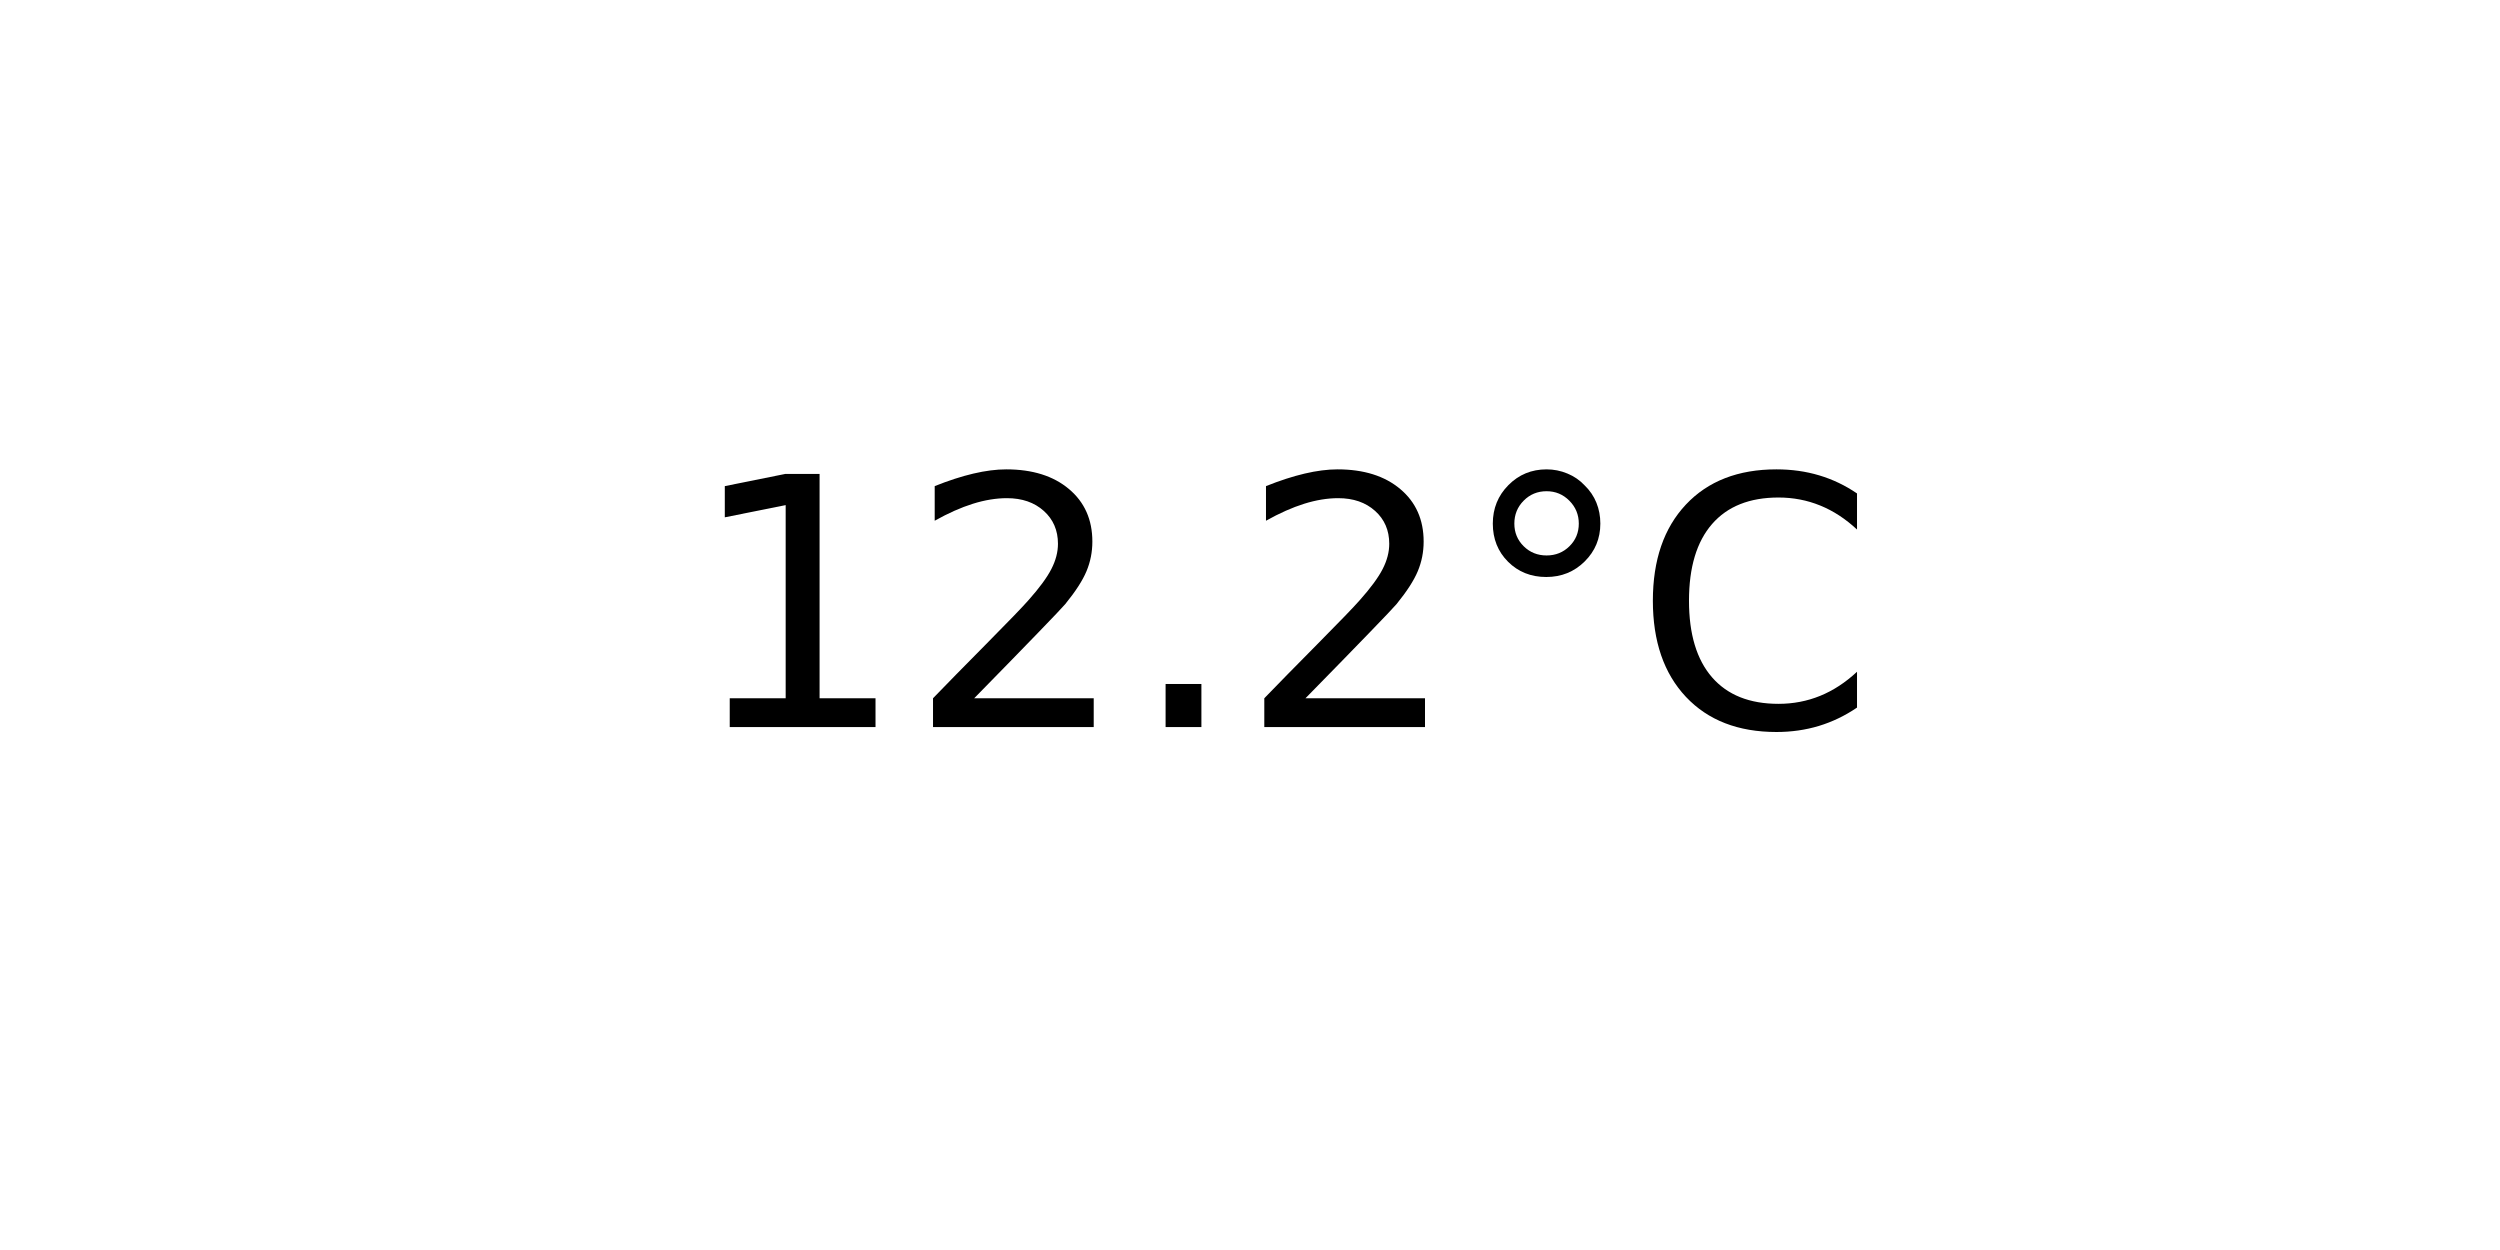
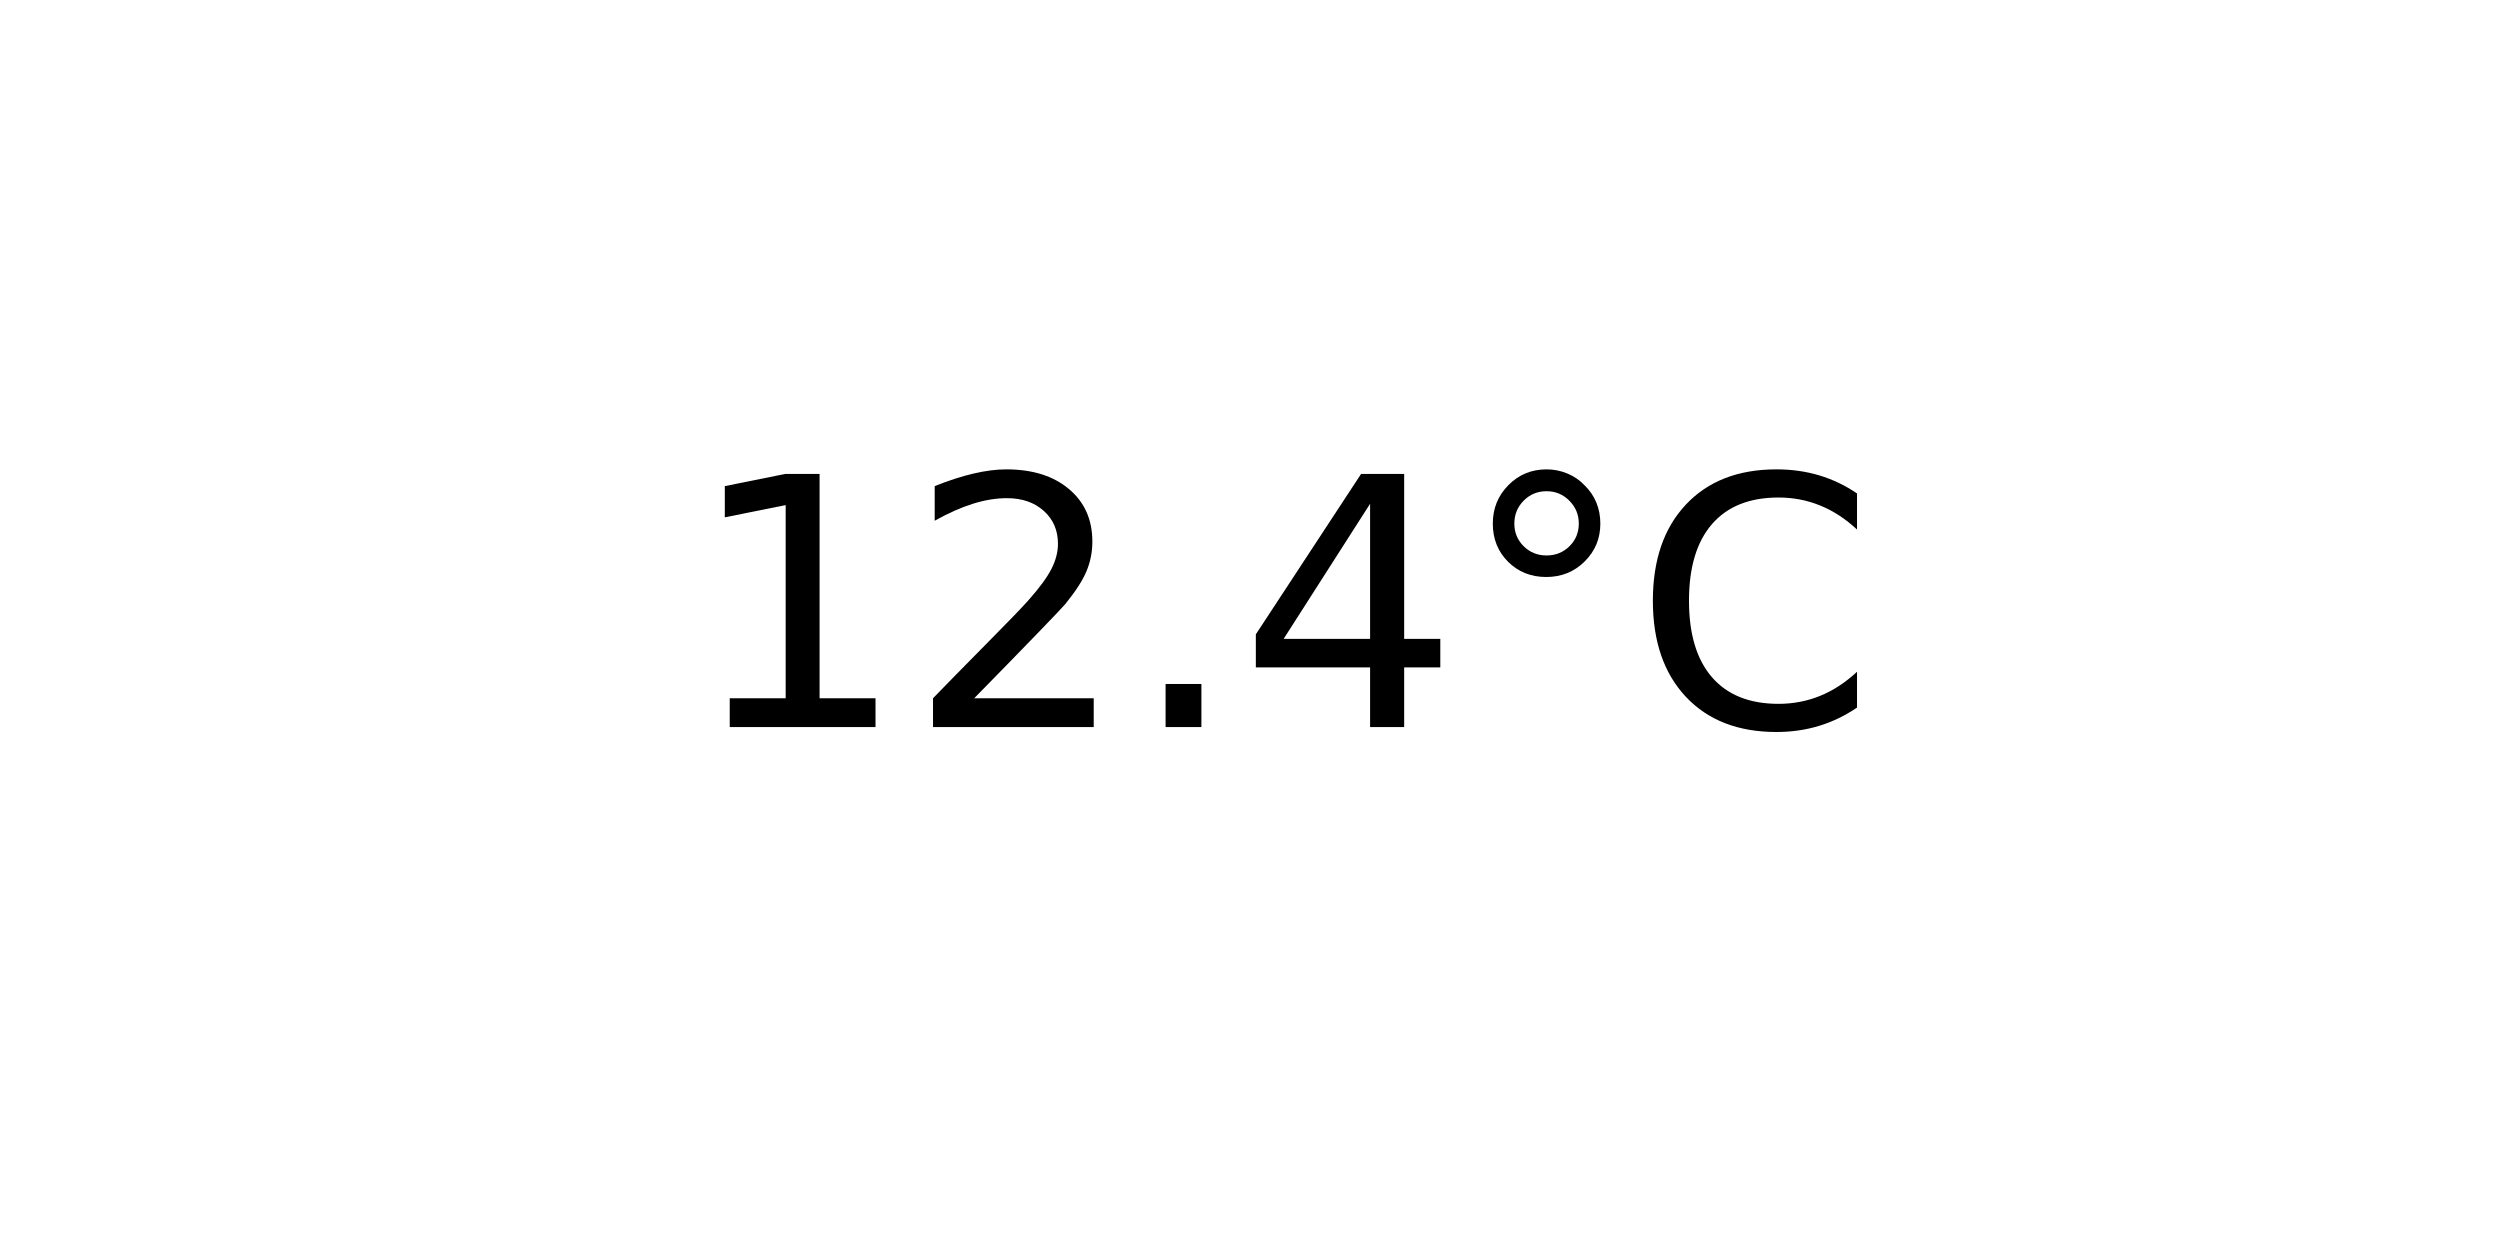
<svg xmlns="http://www.w3.org/2000/svg" xmlns:xlink="http://www.w3.org/1999/xlink" width="72pt" height="36pt" viewBox="0 0 72 36" version="1.1">
  <defs>
    <style type="text/css">*{stroke-linejoin: round; stroke-linecap: butt}</style>
  </defs>
  <g id="figure_1">
    <g id="axes_1">
      <g id="text_1">
        <g transform="translate(19.77578 20.93937) scale(0.1 -0.1)">
          <defs>
            <path id="DejaVuSans-31" d="M 794 531  L 1825 531  L 1825 4091  L 703 3866  L 703 4441  L 1819 4666  L 2450 4666  L 2450 531  L 3481 531  L 3481 0  L 794 0  L 794 531  z " transform="scale(0.015625)" />
            <path id="DejaVuSans-32" d="M 1228 531  L 3431 531  L 3431 0  L 469 0  L 469 531  Q 828 903 1448 1529  Q 2069 2156 2228 2338  Q 2531 2678 2651 2914  Q 2772 3150 2772 3378  Q 2772 3750 2511 3984  Q 2250 4219 1831 4219  Q 1534 4219 1204 4116  Q 875 4013 500 3803  L 500 4441  Q 881 4594 1212 4672  Q 1544 4750 1819 4750  Q 2544 4750 2975 4387  Q 3406 4025 3406 3419  Q 3406 3131 3298 2873  Q 3191 2616 2906 2266  Q 2828 2175 2409 1742  Q 1991 1309 1228 531  z " transform="scale(0.015625)" />
            <path id="DejaVuSans-2e" d="M 684 794  L 1344 794  L 1344 0  L 684 0  L 684 794  z " transform="scale(0.015625)" />
+             <path id="DejaVuSans-34" d="M 2419 4116  L 825 1625  L 2419 1625  L 2419 4116  z M 2253 4666  L 3047 4666  L 3047 1625  L 3713 1625  L 3713 1100  L 3047 1100  L 3047 0  L 2419 0  L 2419 1100  L 313 1100  L 313 1709  L 2253 4666  z " transform="scale(0.015625)" />
            <path id="DejaVuSans-b0" d="M 1600 4347  Q 1350 4347 1178 4173  Q 1006 4000 1006 3750  Q 1006 3503 1178 3333  Q 1350 3163 1600 3163  Q 1850 3163 2022 3333  Q 2194 3503 2194 3750  Q 2194 3997 2020 4172  Q 1847 4347 1600 4347  z M 1600 4750  Q 1800 4750 1984 4673  Q 2169 4597 2303 4453  Q 2447 4313 2519 4134  Q 2591 3956 2591 3750  Q 2591 3338 2302 3052  Q 2013 2766 1594 2766  Q 1172 2766 890 3047  Q 609 3328 609 3750  Q 609 4169 896 4459  Q 1184 4750 1600 4750  z " transform="scale(0.015625)" />
            <path id="DejaVuSans-43" d="M 4122 4306  L 4122 3641  Q 3803 3938 3442 4084  Q 3081 4231 2675 4231  Q 1875 4231 1450 3742  Q 1025 3253 1025 2328  Q 1025 1406 1450 917  Q 1875 428 2675 428  Q 3081 428 3442 575  Q 3803 722 4122 1019  L 4122 359  Q 3791 134 3420 21  Q 3050 -91 2638 -91  Q 1578 -91 968 557  Q 359 1206 359 2328  Q 359 3453 968 4101  Q 1578 4750 2638 4750  Q 3056 4750 3426 4639  Q 3797 4528 4122 4306  z " transform="scale(0.015625)" />
          </defs>
          <use xlink:href="#DejaVuSans-31" />
          <use xlink:href="#DejaVuSans-32" x="63.623" />
          <use xlink:href="#DejaVuSans-2e" x="127.246" />
-           <use xlink:href="#DejaVuSans-32" x="159.033" />
+           <use xlink:href="#DejaVuSans-34" x="159.033" />
          <use xlink:href="#DejaVuSans-b0" x="222.656" />
          <use xlink:href="#DejaVuSans-43" x="272.656" />
        </g>
      </g>
    </g>
  </g>
</svg>
